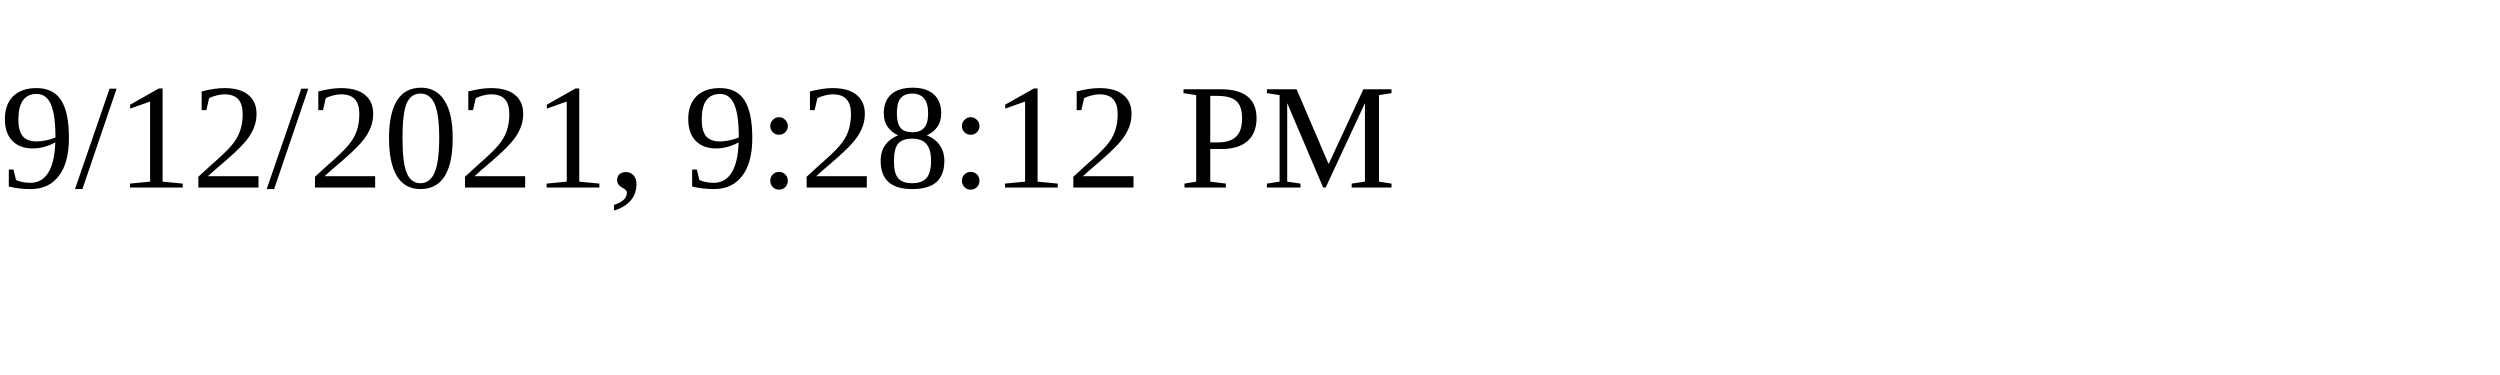
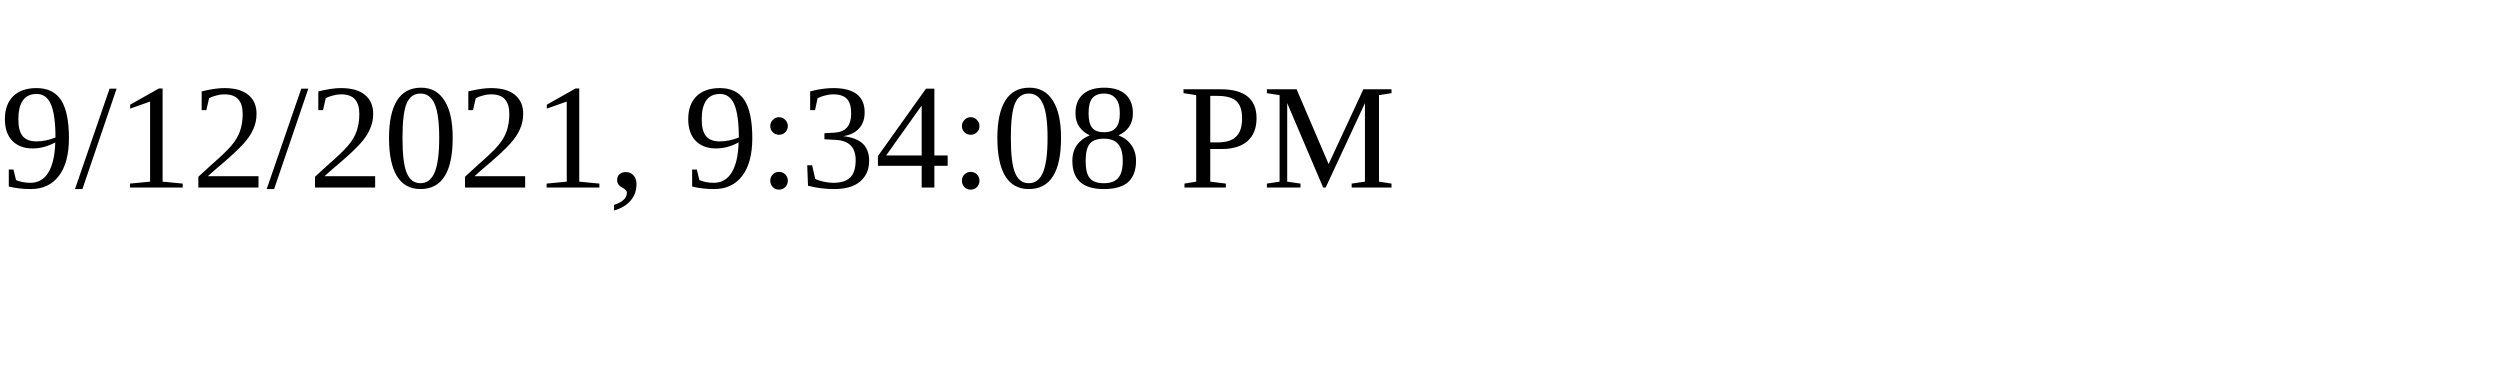
<svg xmlns="http://www.w3.org/2000/svg" height="30" width="200">
-   <text x="0" y="15">9/12/2021, 9:28:12 PM</text>
+   <text x="0" y="15">9/12/2021, 9:34:08 PM</text>
</svg>
